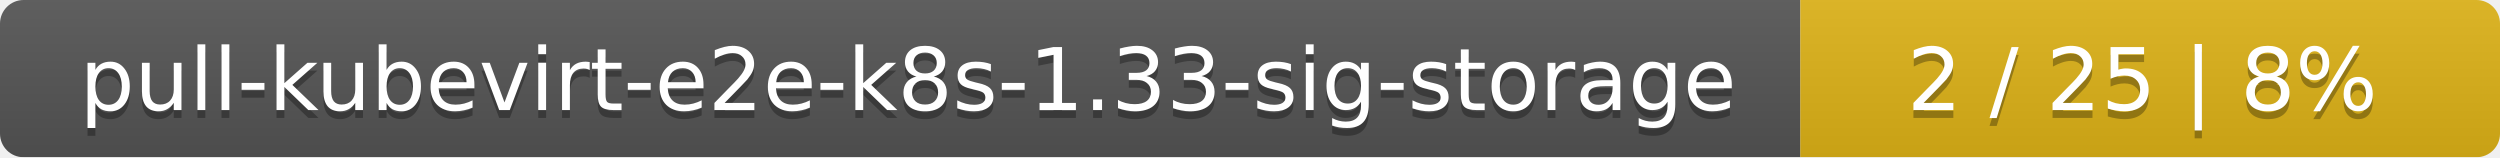
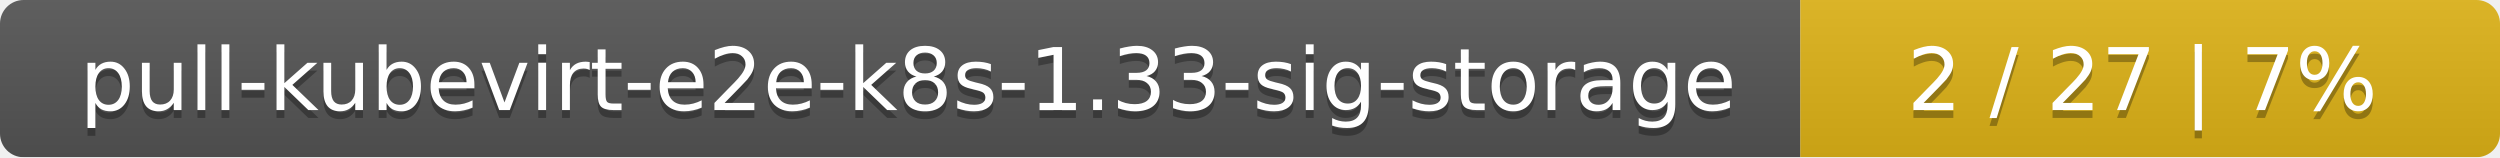
<svg xmlns="http://www.w3.org/2000/svg" width="318" height="20">
  <linearGradient id="smooth" x2="0" y2="100%">
    <stop offset="0" stop-color="#bbb" stop-opacity=".1" />
    <stop offset="1" stop-opacity=".1" />
  </linearGradient>
  <mask id="round">
    <rect width="318" height="20" rx="3" fill="#fff" />
  </mask>
  <g mask="url(#round)">
    <rect width="229" height="20" fill="#555" />
    <rect x="229" width="89" height="20" fill="#dfb317" />
    <rect width="318" height="20" fill="url(#smooth)" />
  </g>
  <g fill="#fff" text-anchor="middle" font-family="DejaVu Sans,Verdana,Geneva,sans-serif" font-size="11">
    <text x="115.5" y="15" fill="#010101" fill-opacity=".3">pull-kubevirt-e2e-k8s-1.33-sig-storage</text>
    <text x="115.5" y="14">pull-kubevirt-e2e-k8s-1.33-sig-storage</text>
-     <text x="272.5" y="15" fill="#010101" fill-opacity=".3">2 / 25    |    8%</text>
-     <text x="272.5" y="14">2 / 25    |    8%</text>
+     <text x="272.5" y="15" fill="#010101" fill-opacity=".3">2 / 27    |    7%</text>
+     <text x="272.5" y="14">2 / 27    |    7%</text>
  </g>
</svg>
